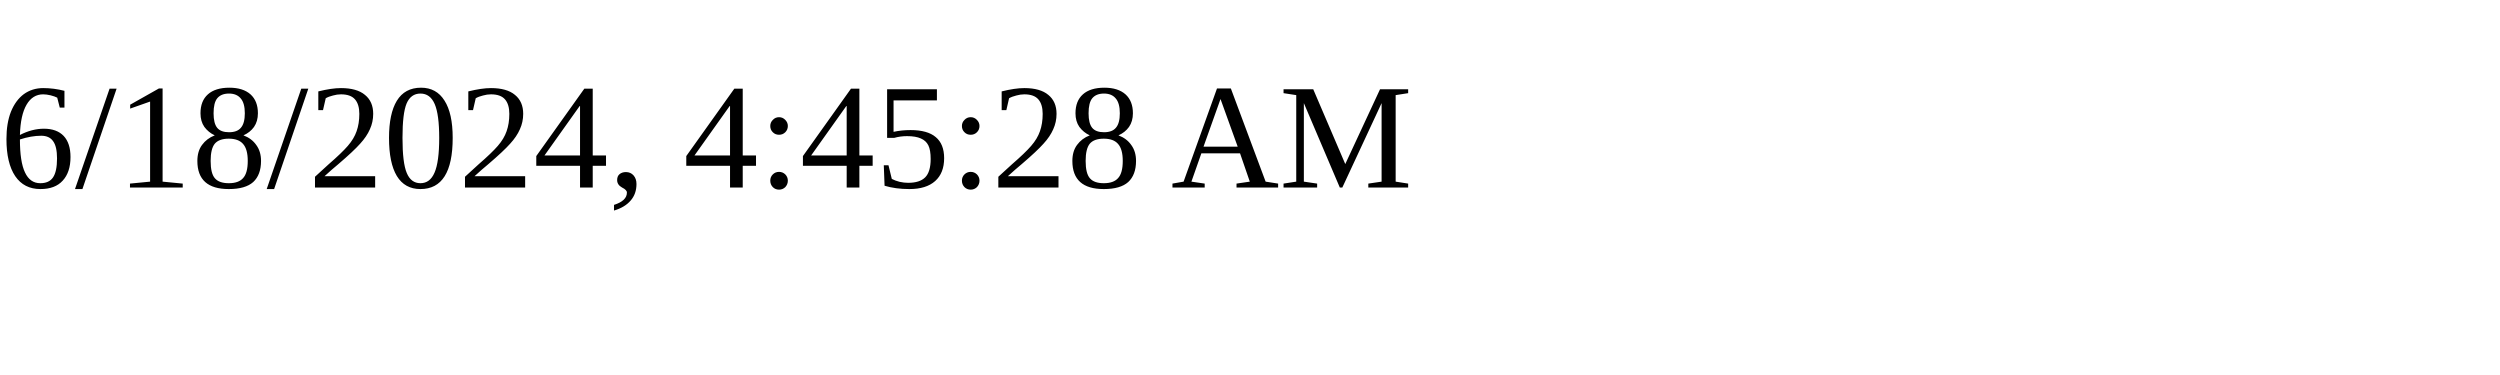
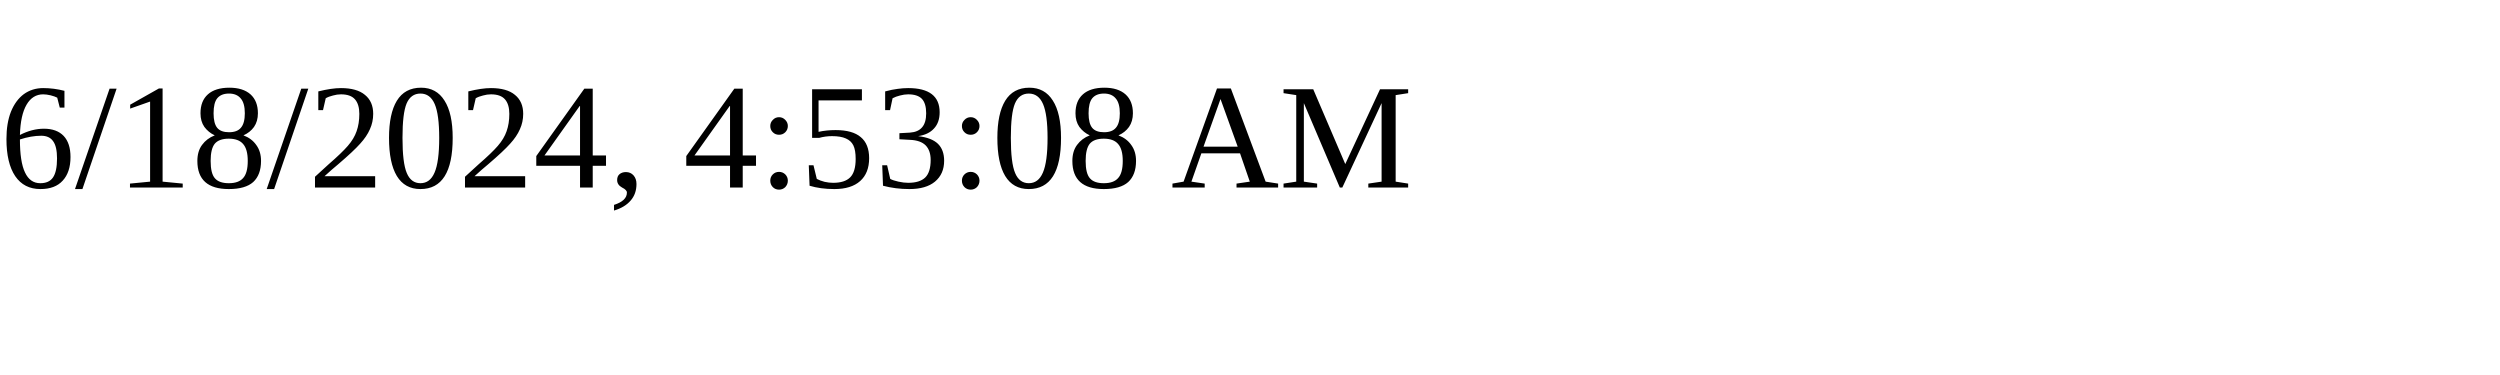
<svg xmlns="http://www.w3.org/2000/svg" height="30" width="200">
-   <text x="0" y="15">6/18/2024, 4:45:28 AM</text>
+   <text x="0" y="15">6/18/2024, 4:53:08 AM</text>
</svg>
